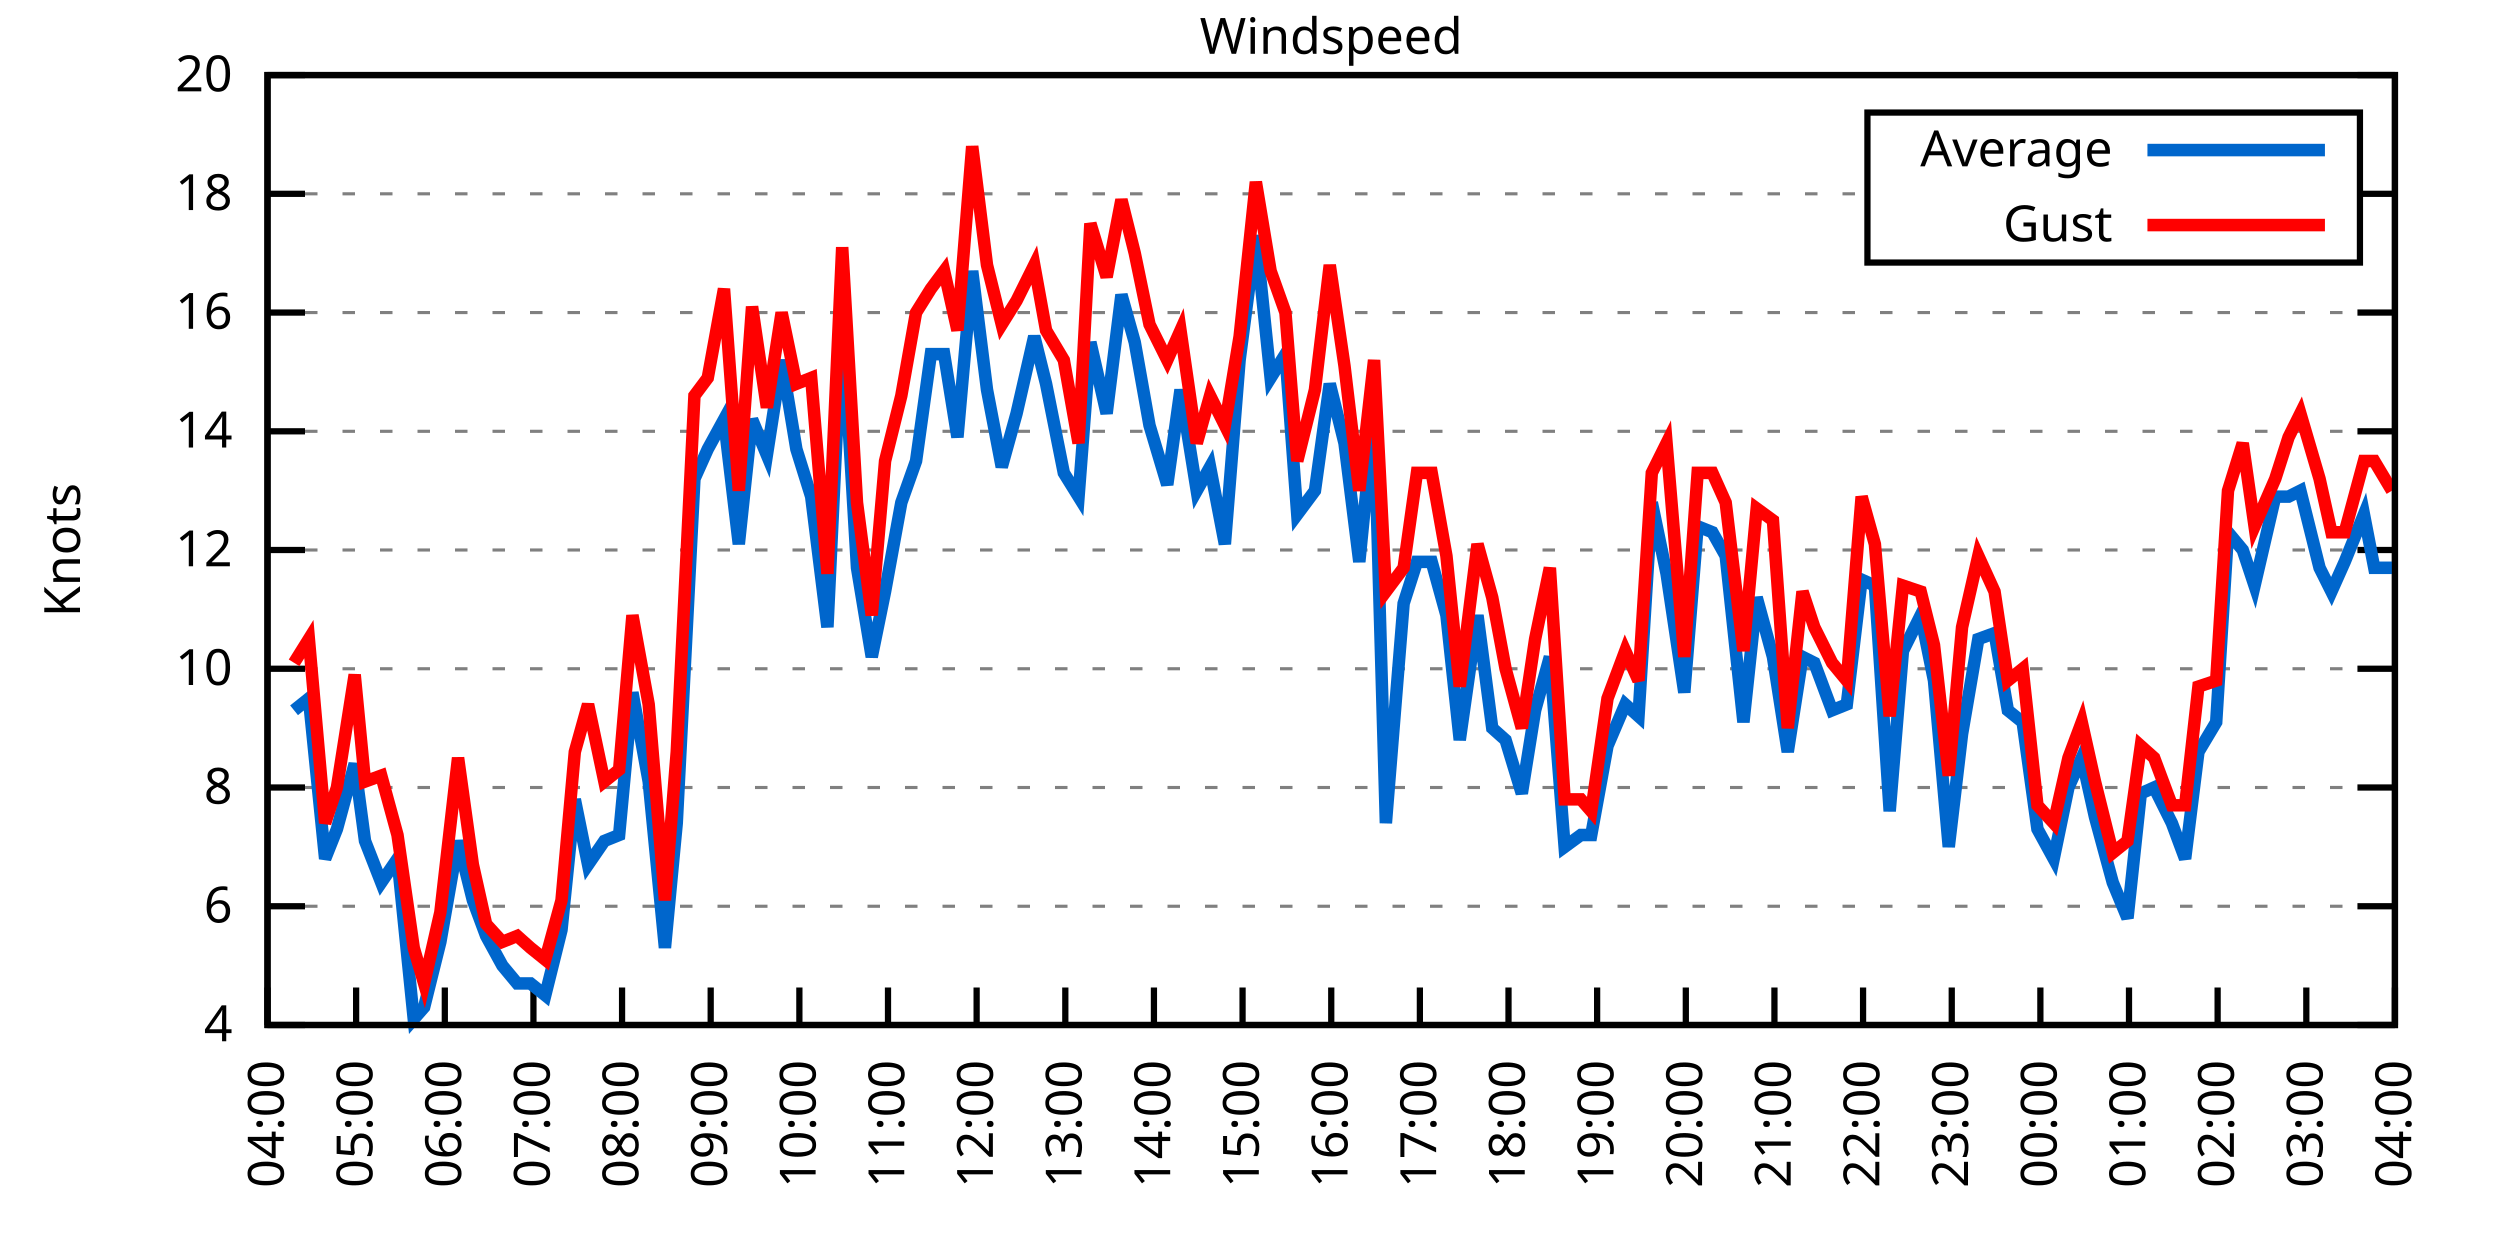
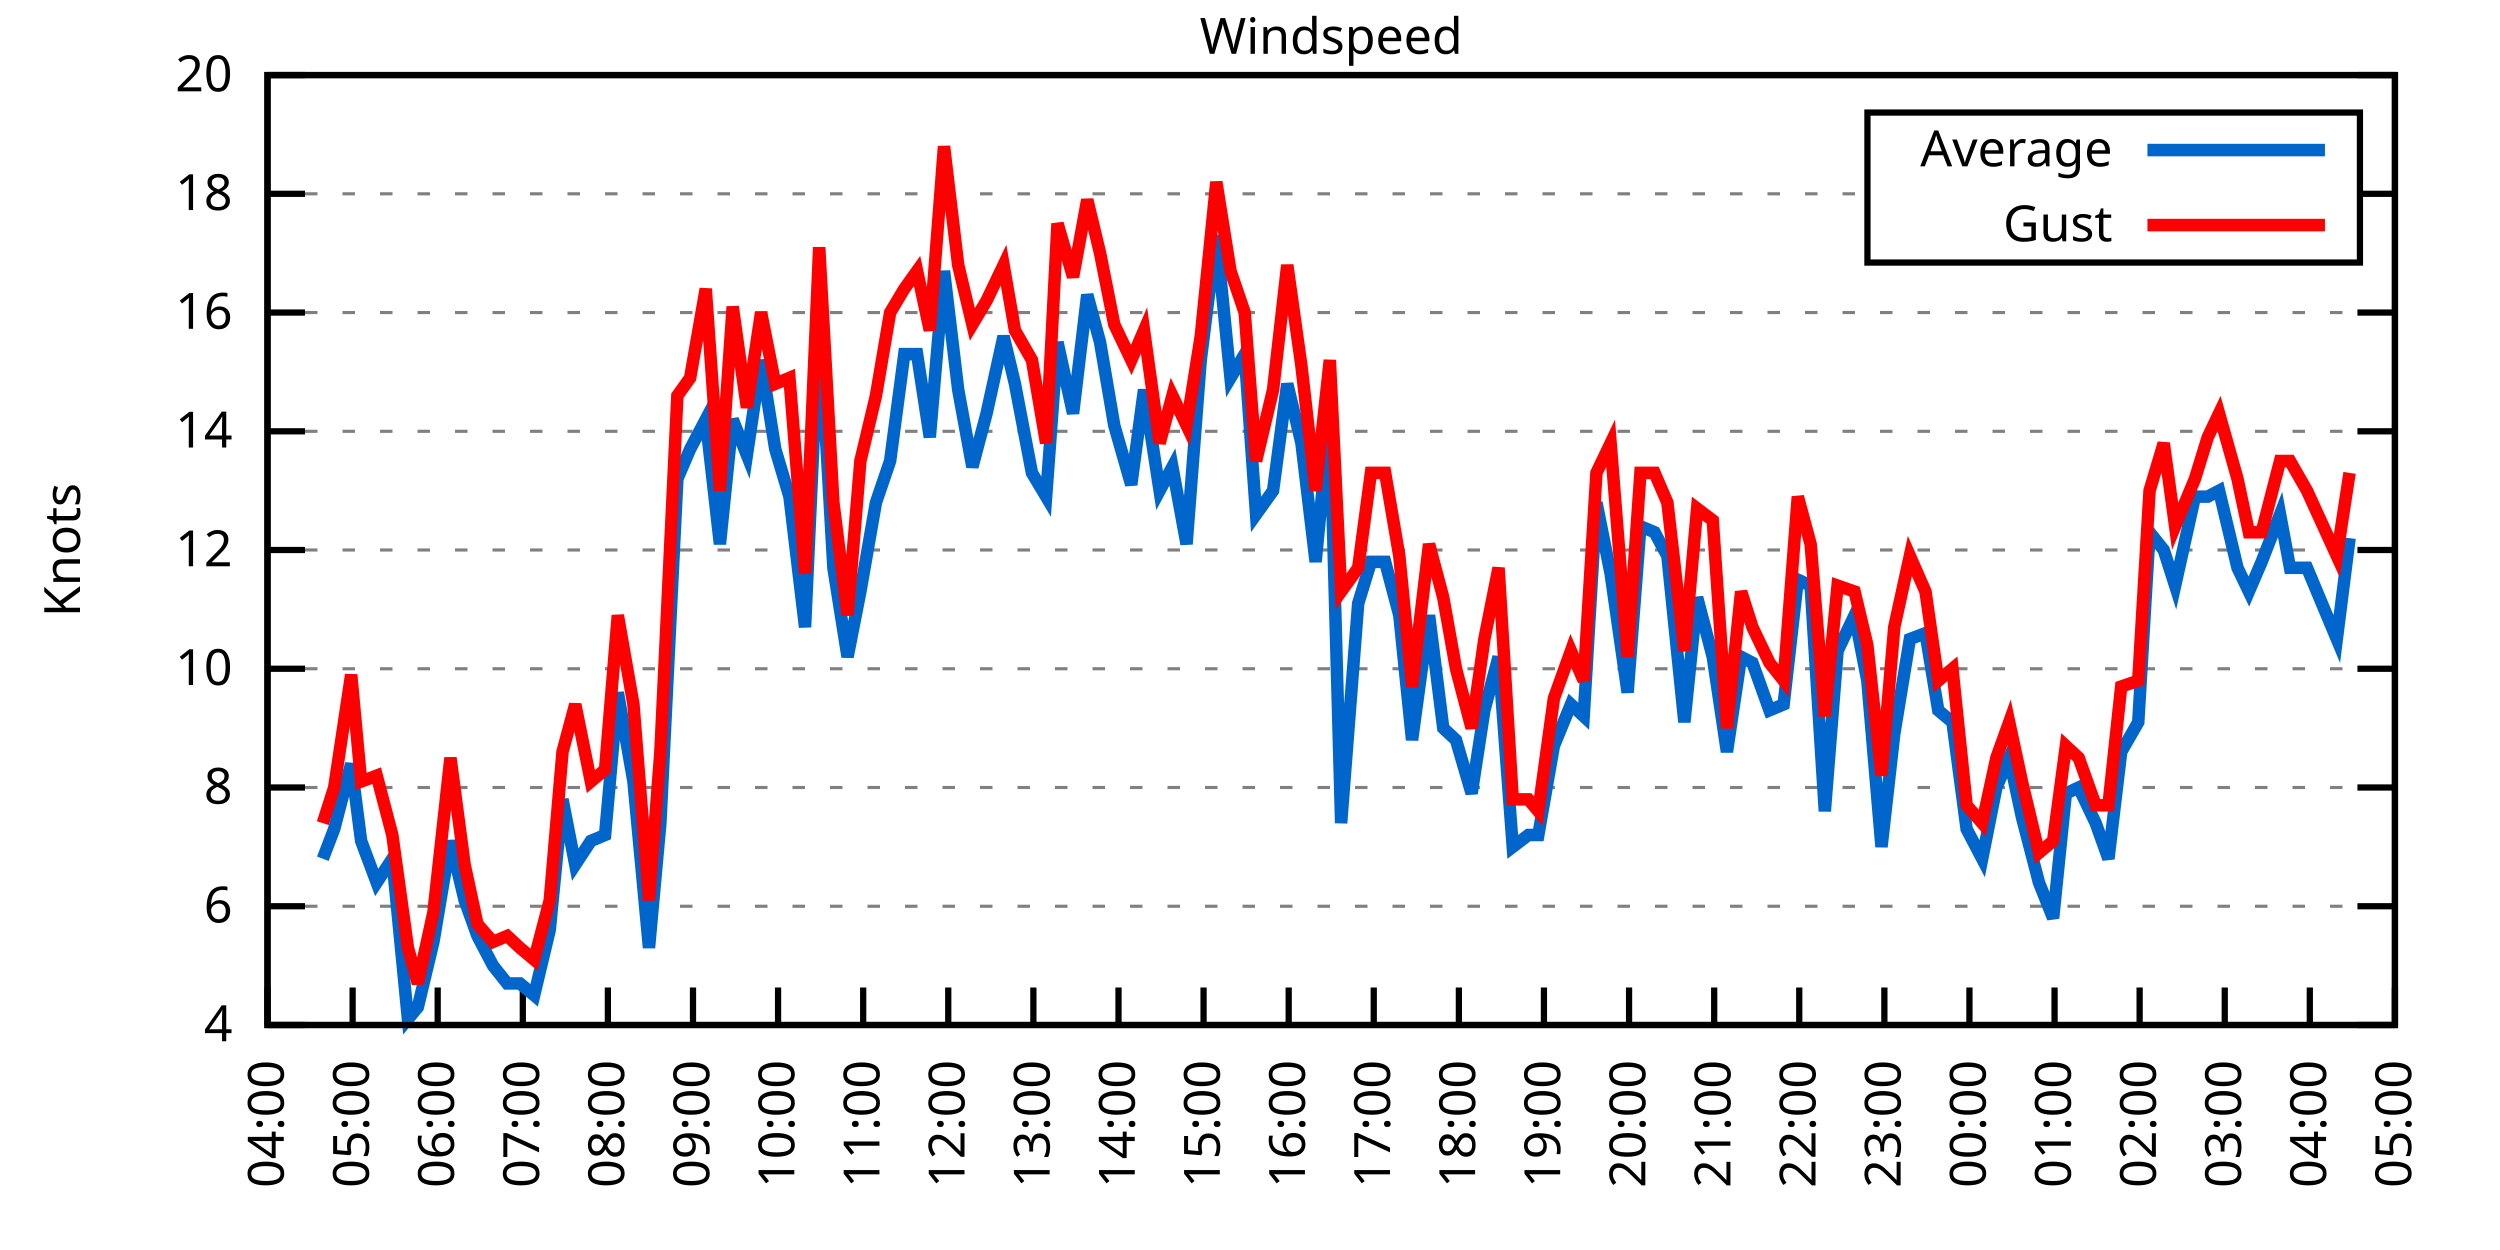
<svg xmlns="http://www.w3.org/2000/svg" xmlns:xlink="http://www.w3.org/1999/xlink" width="400" height="200" viewBox="0 0 400 200">
  <g id="gnuplot_canvas">
    <rect x="0" y="0" width="400" height="200" fill="none" />
    <defs>
      <circle id="gpDot" r="0.5" stroke-width="0.5" stroke="currentColor" />
      <path id="gpPt0" stroke-width="0.333" stroke="currentColor" d="M-1,0 h2 M0,-1 v2" />
      <path id="gpPt1" stroke-width="0.333" stroke="currentColor" d="M-1,-1 L1,1 M1,-1 L-1,1" />
      <path id="gpPt2" stroke-width="0.333" stroke="currentColor" d="M-1,0 L1,0 M0,-1 L0,1 M-1,-1 L1,1 M-1,1 L1,-1" />
      <rect id="gpPt3" stroke-width="0.333" stroke="currentColor" x="-1" y="-1" width="2" height="2" />
      <rect id="gpPt4" stroke-width="0.333" stroke="currentColor" fill="currentColor" x="-1" y="-1" width="2" height="2" />
      <circle id="gpPt5" stroke-width="0.333" stroke="currentColor" cx="0" cy="0" r="1" />
      <use xlink:href="#gpPt5" id="gpPt6" fill="currentColor" stroke="none" />
      <path id="gpPt7" stroke-width="0.333" stroke="currentColor" d="M0,-1.33 L-1.33,0.67 L1.33,0.67 z" />
      <use xlink:href="#gpPt7" id="gpPt8" fill="currentColor" stroke="none" />
      <use xlink:href="#gpPt7" id="gpPt9" stroke="currentColor" transform="rotate(180)" />
      <use xlink:href="#gpPt9" id="gpPt10" fill="currentColor" stroke="none" />
      <use xlink:href="#gpPt3" id="gpPt11" stroke="currentColor" transform="rotate(45)" />
      <use xlink:href="#gpPt11" id="gpPt12" fill="currentColor" stroke="none" />
      <path id="gpPt13" stroke-width="0.333" stroke="currentColor" d="M0,1.330 L1.265,0.411 L0.782,-1.067 L-0.782,-1.076 L-1.265,0.411 z" />
      <use xlink:href="#gpPt13" id="gpPt14" fill="currentColor" stroke="none" />
      <filter id="textbox" filterUnits="objectBoundingBox" x="0" y="0" height="1" width="1">
        <feFlood flood-color="white" flood-opacity="1" result="bgnd" />
        <feComposite in="SourceGraphic" in2="bgnd" operator="atop" />
      </filter>
      <filter id="greybox" filterUnits="objectBoundingBox" x="0" y="0" height="1" width="1">
        <feFlood flood-color="lightgrey" flood-opacity="1" result="grey" />
        <feComposite in="SourceGraphic" in2="grey" operator="atop" />
      </filter>
    </defs>
    <g fill="none" color="white" stroke="currentColor" stroke-width="1.00" stroke-linecap="butt" stroke-linejoin="miter">
</g>
    <g fill="none" color="black" stroke="currentColor" stroke-width="1.00" stroke-linecap="butt" stroke-linejoin="miter">
      <g stroke="none" shape-rendering="crispEdges">
        <polygon fill="rgb(255, 255, 255)" points="42.80,164.00 383.18,164.00 383.18,12.02 42.80,12.02 " />
      </g>
    </g>
    <g fill="none" color="black" stroke="currentColor" stroke-width="1.00" stroke-linecap="butt" stroke-linejoin="miter">
</g>
    <g fill="none" color="black" stroke="black" stroke-width="0.50" stroke-linecap="butt" stroke-linejoin="miter">
</g>
    <g fill="none" color="gray" stroke="currentColor" stroke-width="0.50" stroke-linecap="butt" stroke-linejoin="miter">
      <path stroke="gray" stroke-dasharray="2,4" class="gridline" d="M42.80,164.00 L383.19,164.00  " />
    </g>
    <g fill="none" color="gray" stroke="gray" stroke-width="1.00" stroke-linecap="butt" stroke-linejoin="miter">
</g>
    <g fill="none" color="black" stroke="currentColor" stroke-width="1.00" stroke-linecap="butt" stroke-linejoin="miter">
      <path stroke="black" d="M42.80,164.00 L48.80,164.00 M383.19,164.00 L377.19,164.00  " />
      <g transform="translate(37.20,166.60)" stroke="none" fill="black" font-family="Sans" font-size="8.00" text-anchor="end">
        <text>
          <tspan font-family="Sans"> 4</tspan>
        </text>
      </g>
    </g>
    <g fill="none" color="black" stroke="currentColor" stroke-width="1.00" stroke-linecap="butt" stroke-linejoin="miter">
</g>
    <g fill="none" color="black" stroke="black" stroke-width="0.50" stroke-linecap="butt" stroke-linejoin="miter">
</g>
    <g fill="none" color="gray" stroke="currentColor" stroke-width="0.50" stroke-linecap="butt" stroke-linejoin="miter">
      <path stroke="gray" stroke-dasharray="2,4" class="gridline" d="M42.80,145.00 L383.19,145.00  " />
    </g>
    <g fill="none" color="gray" stroke="gray" stroke-width="1.00" stroke-linecap="butt" stroke-linejoin="miter">
</g>
    <g fill="none" color="black" stroke="currentColor" stroke-width="1.00" stroke-linecap="butt" stroke-linejoin="miter">
      <path stroke="black" d="M42.80,145.00 L48.80,145.00 M383.19,145.00 L377.19,145.00  " />
      <g transform="translate(37.20,147.60)" stroke="none" fill="black" font-family="Sans" font-size="8.00" text-anchor="end">
        <text>
          <tspan font-family="Sans"> 6</tspan>
        </text>
      </g>
    </g>
    <g fill="none" color="black" stroke="currentColor" stroke-width="1.00" stroke-linecap="butt" stroke-linejoin="miter">
</g>
    <g fill="none" color="black" stroke="black" stroke-width="0.50" stroke-linecap="butt" stroke-linejoin="miter">
</g>
    <g fill="none" color="gray" stroke="currentColor" stroke-width="0.50" stroke-linecap="butt" stroke-linejoin="miter">
      <path stroke="gray" stroke-dasharray="2,4" class="gridline" d="M42.80,126.00 L383.19,126.00  " />
    </g>
    <g fill="none" color="gray" stroke="gray" stroke-width="1.00" stroke-linecap="butt" stroke-linejoin="miter">
</g>
    <g fill="none" color="black" stroke="currentColor" stroke-width="1.00" stroke-linecap="butt" stroke-linejoin="miter">
      <path stroke="black" d="M42.80,126.00 L48.80,126.00 M383.19,126.00 L377.19,126.00  " />
      <g transform="translate(37.20,128.60)" stroke="none" fill="black" font-family="Sans" font-size="8.00" text-anchor="end">
        <text>
          <tspan font-family="Sans"> 8</tspan>
        </text>
      </g>
    </g>
    <g fill="none" color="black" stroke="currentColor" stroke-width="1.00" stroke-linecap="butt" stroke-linejoin="miter">
</g>
    <g fill="none" color="black" stroke="black" stroke-width="0.50" stroke-linecap="butt" stroke-linejoin="miter">
</g>
    <g fill="none" color="gray" stroke="currentColor" stroke-width="0.50" stroke-linecap="butt" stroke-linejoin="miter">
      <path stroke="gray" stroke-dasharray="2,4" class="gridline" d="M42.80,107.00 L383.19,107.00  " />
    </g>
    <g fill="none" color="gray" stroke="gray" stroke-width="1.00" stroke-linecap="butt" stroke-linejoin="miter">
</g>
    <g fill="none" color="black" stroke="currentColor" stroke-width="1.00" stroke-linecap="butt" stroke-linejoin="miter">
      <path stroke="black" d="M42.80,107.00 L48.80,107.00 M383.19,107.00 L377.19,107.00  " />
      <g transform="translate(37.20,109.60)" stroke="none" fill="black" font-family="Sans" font-size="8.00" text-anchor="end">
        <text>
          <tspan font-family="Sans"> 10</tspan>
        </text>
      </g>
    </g>
    <g fill="none" color="black" stroke="currentColor" stroke-width="1.00" stroke-linecap="butt" stroke-linejoin="miter">
</g>
    <g fill="none" color="black" stroke="black" stroke-width="0.50" stroke-linecap="butt" stroke-linejoin="miter">
</g>
    <g fill="none" color="gray" stroke="currentColor" stroke-width="0.50" stroke-linecap="butt" stroke-linejoin="miter">
      <path stroke="gray" stroke-dasharray="2,4" class="gridline" d="M42.80,88.00 L383.19,88.00  " />
    </g>
    <g fill="none" color="gray" stroke="gray" stroke-width="1.00" stroke-linecap="butt" stroke-linejoin="miter">
</g>
    <g fill="none" color="black" stroke="currentColor" stroke-width="1.00" stroke-linecap="butt" stroke-linejoin="miter">
      <path stroke="black" d="M42.80,88.00 L48.80,88.00 M383.19,88.00 L377.19,88.00  " />
      <g transform="translate(37.20,90.60)" stroke="none" fill="black" font-family="Sans" font-size="8.00" text-anchor="end">
        <text>
          <tspan font-family="Sans"> 12</tspan>
        </text>
      </g>
    </g>
    <g fill="none" color="black" stroke="currentColor" stroke-width="1.00" stroke-linecap="butt" stroke-linejoin="miter">
</g>
    <g fill="none" color="black" stroke="black" stroke-width="0.50" stroke-linecap="butt" stroke-linejoin="miter">
</g>
    <g fill="none" color="gray" stroke="currentColor" stroke-width="0.50" stroke-linecap="butt" stroke-linejoin="miter">
      <path stroke="gray" stroke-dasharray="2,4" class="gridline" d="M42.80,69.01 L383.19,69.01  " />
    </g>
    <g fill="none" color="gray" stroke="gray" stroke-width="1.00" stroke-linecap="butt" stroke-linejoin="miter">
</g>
    <g fill="none" color="black" stroke="currentColor" stroke-width="1.00" stroke-linecap="butt" stroke-linejoin="miter">
      <path stroke="black" d="M42.80,69.01 L48.80,69.01 M383.19,69.01 L377.19,69.01  " />
      <g transform="translate(37.20,71.61)" stroke="none" fill="black" font-family="Sans" font-size="8.00" text-anchor="end">
        <text>
          <tspan font-family="Sans"> 14</tspan>
        </text>
      </g>
    </g>
    <g fill="none" color="black" stroke="currentColor" stroke-width="1.00" stroke-linecap="butt" stroke-linejoin="miter">
</g>
    <g fill="none" color="black" stroke="black" stroke-width="0.50" stroke-linecap="butt" stroke-linejoin="miter">
</g>
    <g fill="none" color="gray" stroke="currentColor" stroke-width="0.50" stroke-linecap="butt" stroke-linejoin="miter">
      <path stroke="gray" stroke-dasharray="2,4" class="gridline" d="M42.80,50.01 L383.19,50.01  " />
    </g>
    <g fill="none" color="gray" stroke="gray" stroke-width="1.00" stroke-linecap="butt" stroke-linejoin="miter">
</g>
    <g fill="none" color="black" stroke="currentColor" stroke-width="1.00" stroke-linecap="butt" stroke-linejoin="miter">
      <path stroke="black" d="M42.80,50.01 L48.80,50.01 M383.19,50.01 L377.19,50.01  " />
      <g transform="translate(37.20,52.61)" stroke="none" fill="black" font-family="Sans" font-size="8.00" text-anchor="end">
        <text>
          <tspan font-family="Sans"> 16</tspan>
        </text>
      </g>
    </g>
    <g fill="none" color="black" stroke="currentColor" stroke-width="1.00" stroke-linecap="butt" stroke-linejoin="miter">
</g>
    <g fill="none" color="black" stroke="black" stroke-width="0.50" stroke-linecap="butt" stroke-linejoin="miter">
</g>
    <g fill="none" color="gray" stroke="currentColor" stroke-width="0.50" stroke-linecap="butt" stroke-linejoin="miter">
      <path stroke="gray" stroke-dasharray="2,4" class="gridline" d="M42.80,31.01 L298.79,31.01 M377.59,31.01 L383.19,31.01  " />
    </g>
    <g fill="none" color="gray" stroke="gray" stroke-width="1.00" stroke-linecap="butt" stroke-linejoin="miter">
</g>
    <g fill="none" color="black" stroke="currentColor" stroke-width="1.00" stroke-linecap="butt" stroke-linejoin="miter">
      <path stroke="black" d="M42.80,31.01 L48.80,31.01 M383.19,31.01 L377.19,31.01  " />
      <g transform="translate(37.20,33.61)" stroke="none" fill="black" font-family="Sans" font-size="8.00" text-anchor="end">
        <text>
          <tspan font-family="Sans"> 18</tspan>
        </text>
      </g>
    </g>
    <g fill="none" color="black" stroke="currentColor" stroke-width="1.00" stroke-linecap="butt" stroke-linejoin="miter">
</g>
    <g fill="none" color="black" stroke="black" stroke-width="0.50" stroke-linecap="butt" stroke-linejoin="miter">
</g>
    <g fill="none" color="gray" stroke="currentColor" stroke-width="0.50" stroke-linecap="butt" stroke-linejoin="miter">
      <path stroke="gray" stroke-dasharray="2,4" class="gridline" d="M42.80,12.01 L383.19,12.01  " />
    </g>
    <g fill="none" color="gray" stroke="gray" stroke-width="1.00" stroke-linecap="butt" stroke-linejoin="miter">
</g>
    <g fill="none" color="black" stroke="currentColor" stroke-width="1.00" stroke-linecap="butt" stroke-linejoin="miter">
      <path stroke="black" d="M42.80,12.01 L48.80,12.01 M383.19,12.01 L377.19,12.01  " />
      <g transform="translate(37.20,14.61)" stroke="none" fill="black" font-family="Sans" font-size="8.00" text-anchor="end">
        <text>
          <tspan font-family="Sans"> 20</tspan>
        </text>
      </g>
    </g>
    <g fill="none" color="black" stroke="currentColor" stroke-width="1.00" stroke-linecap="butt" stroke-linejoin="miter">
      <path stroke="black" d="M42.80,164.00 L42.80,158.00  " />
      <g transform="translate(45.40,169.60) rotate(270.00)" stroke="none" fill="black" font-family="Sans" font-size="8.00" text-anchor="end">
        <text>
          <tspan font-family="Sans">04:00</tspan>
        </text>
      </g>
    </g>
    <g fill="none" color="black" stroke="currentColor" stroke-width="1.00" stroke-linecap="butt" stroke-linejoin="miter">
-       <path stroke="black" d="M56.98,164.00 L56.98,158.00  " />
-       <g transform="translate(59.58,169.60) rotate(270.00)" stroke="none" fill="black" font-family="Sans" font-size="8.00" text-anchor="end">
+       <path stroke="black" d="M56.42,164.00 L56.42,158.00  " />
+       <g transform="translate(59.02,169.60) rotate(270.00)" stroke="none" fill="black" font-family="Sans" font-size="8.00" text-anchor="end">
        <text>
          <tspan font-family="Sans">05:00</tspan>
        </text>
      </g>
    </g>
    <g fill="none" color="black" stroke="currentColor" stroke-width="1.00" stroke-linecap="butt" stroke-linejoin="miter">
-       <path stroke="black" d="M71.17,164.00 L71.17,158.00  " />
-       <g transform="translate(73.77,169.60) rotate(270.00)" stroke="none" fill="black" font-family="Sans" font-size="8.00" text-anchor="end">
+       <path stroke="black" d="M70.03,164.00 L70.03,158.00  " />
+       <g transform="translate(72.63,169.60) rotate(270.00)" stroke="none" fill="black" font-family="Sans" font-size="8.00" text-anchor="end">
        <text>
          <tspan font-family="Sans">06:00</tspan>
        </text>
      </g>
    </g>
    <g fill="none" color="black" stroke="currentColor" stroke-width="1.00" stroke-linecap="butt" stroke-linejoin="miter">
-       <path stroke="black" d="M85.35,164.00 L85.35,158.00  " />
-       <g transform="translate(87.95,169.60) rotate(270.00)" stroke="none" fill="black" font-family="Sans" font-size="8.00" text-anchor="end">
+       <path stroke="black" d="M83.65,164.00 L83.65,158.00  " />
+       <g transform="translate(86.25,169.60) rotate(270.00)" stroke="none" fill="black" font-family="Sans" font-size="8.00" text-anchor="end">
        <text>
          <tspan font-family="Sans">07:00</tspan>
        </text>
      </g>
    </g>
    <g fill="none" color="black" stroke="currentColor" stroke-width="1.00" stroke-linecap="butt" stroke-linejoin="miter">
-       <path stroke="black" d="M99.53,164.00 L99.53,158.00  " />
-       <g transform="translate(102.13,169.60) rotate(270.00)" stroke="none" fill="black" font-family="Sans" font-size="8.00" text-anchor="end">
+       <path stroke="black" d="M97.26,164.00 L97.26,158.00  " />
+       <g transform="translate(99.86,169.60) rotate(270.00)" stroke="none" fill="black" font-family="Sans" font-size="8.00" text-anchor="end">
        <text>
          <tspan font-family="Sans">08:00</tspan>
        </text>
      </g>
    </g>
    <g fill="none" color="black" stroke="currentColor" stroke-width="1.00" stroke-linecap="butt" stroke-linejoin="miter">
-       <path stroke="black" d="M113.71,164.00 L113.71,158.00  " />
-       <g transform="translate(116.31,169.60) rotate(270.00)" stroke="none" fill="black" font-family="Sans" font-size="8.00" text-anchor="end">
+       <path stroke="black" d="M110.88,164.00 L110.88,158.00  " />
+       <g transform="translate(113.48,169.60) rotate(270.00)" stroke="none" fill="black" font-family="Sans" font-size="8.00" text-anchor="end">
        <text>
          <tspan font-family="Sans">09:00</tspan>
        </text>
      </g>
    </g>
    <g fill="none" color="black" stroke="currentColor" stroke-width="1.00" stroke-linecap="butt" stroke-linejoin="miter">
-       <path stroke="black" d="M127.90,164.00 L127.90,158.00  " />
-       <g transform="translate(130.50,169.60) rotate(270.00)" stroke="none" fill="black" font-family="Sans" font-size="8.00" text-anchor="end">
+       <path stroke="black" d="M124.49,164.00 L124.49,158.00  " />
+       <g transform="translate(127.09,169.60) rotate(270.00)" stroke="none" fill="black" font-family="Sans" font-size="8.00" text-anchor="end">
        <text>
          <tspan font-family="Sans">10:00</tspan>
        </text>
      </g>
    </g>
    <g fill="none" color="black" stroke="currentColor" stroke-width="1.00" stroke-linecap="butt" stroke-linejoin="miter">
-       <path stroke="black" d="M142.08,164.00 L142.08,158.00  " />
-       <g transform="translate(144.68,169.60) rotate(270.00)" stroke="none" fill="black" font-family="Sans" font-size="8.00" text-anchor="end">
+       <path stroke="black" d="M138.11,164.00 L138.11,158.00  " />
+       <g transform="translate(140.71,169.60) rotate(270.00)" stroke="none" fill="black" font-family="Sans" font-size="8.00" text-anchor="end">
        <text>
          <tspan font-family="Sans">11:00</tspan>
        </text>
      </g>
    </g>
    <g fill="none" color="black" stroke="currentColor" stroke-width="1.00" stroke-linecap="butt" stroke-linejoin="miter">
-       <path stroke="black" d="M156.26,164.00 L156.26,158.00  " />
-       <g transform="translate(158.86,169.60) rotate(270.00)" stroke="none" fill="black" font-family="Sans" font-size="8.00" text-anchor="end">
+       <path stroke="black" d="M151.72,164.00 L151.72,158.00  " />
+       <g transform="translate(154.32,169.60) rotate(270.00)" stroke="none" fill="black" font-family="Sans" font-size="8.00" text-anchor="end">
        <text>
          <tspan font-family="Sans">12:00</tspan>
        </text>
      </g>
    </g>
    <g fill="none" color="black" stroke="currentColor" stroke-width="1.00" stroke-linecap="butt" stroke-linejoin="miter">
-       <path stroke="black" d="M170.45,164.00 L170.45,158.00  " />
-       <g transform="translate(173.05,169.60) rotate(270.00)" stroke="none" fill="black" font-family="Sans" font-size="8.00" text-anchor="end">
+       <path stroke="black" d="M165.34,164.00 L165.34,158.00  " />
+       <g transform="translate(167.94,169.60) rotate(270.00)" stroke="none" fill="black" font-family="Sans" font-size="8.00" text-anchor="end">
        <text>
          <tspan font-family="Sans">13:00</tspan>
        </text>
      </g>
    </g>
    <g fill="none" color="black" stroke="currentColor" stroke-width="1.00" stroke-linecap="butt" stroke-linejoin="miter">
-       <path stroke="black" d="M184.63,164.00 L184.63,158.00  " />
-       <g transform="translate(187.23,169.60) rotate(270.00)" stroke="none" fill="black" font-family="Sans" font-size="8.00" text-anchor="end">
+       <path stroke="black" d="M178.96,164.00 L178.96,158.00  " />
+       <g transform="translate(181.56,169.60) rotate(270.00)" stroke="none" fill="black" font-family="Sans" font-size="8.00" text-anchor="end">
        <text>
          <tspan font-family="Sans">14:00</tspan>
        </text>
      </g>
    </g>
    <g fill="none" color="black" stroke="currentColor" stroke-width="1.00" stroke-linecap="butt" stroke-linejoin="miter">
-       <path stroke="black" d="M198.81,164.00 L198.81,158.00  " />
-       <g transform="translate(201.41,169.60) rotate(270.00)" stroke="none" fill="black" font-family="Sans" font-size="8.00" text-anchor="end">
+       <path stroke="black" d="M192.57,164.00 L192.57,158.00  " />
+       <g transform="translate(195.17,169.60) rotate(270.00)" stroke="none" fill="black" font-family="Sans" font-size="8.00" text-anchor="end">
        <text>
          <tspan font-family="Sans">15:00</tspan>
        </text>
      </g>
    </g>
    <g fill="none" color="black" stroke="currentColor" stroke-width="1.00" stroke-linecap="butt" stroke-linejoin="miter">
-       <path stroke="black" d="M213.00,164.00 L213.00,158.00  " />
-       <g transform="translate(215.60,169.60) rotate(270.00)" stroke="none" fill="black" font-family="Sans" font-size="8.00" text-anchor="end">
+       <path stroke="black" d="M206.19,164.00 L206.19,158.00  " />
+       <g transform="translate(208.79,169.60) rotate(270.00)" stroke="none" fill="black" font-family="Sans" font-size="8.00" text-anchor="end">
        <text>
          <tspan font-family="Sans">16:00</tspan>
        </text>
      </g>
    </g>
    <g fill="none" color="black" stroke="currentColor" stroke-width="1.00" stroke-linecap="butt" stroke-linejoin="miter">
-       <path stroke="black" d="M227.18,164.00 L227.18,158.00  " />
-       <g transform="translate(229.78,169.60) rotate(270.00)" stroke="none" fill="black" font-family="Sans" font-size="8.00" text-anchor="end">
+       <path stroke="black" d="M219.80,164.00 L219.80,158.00  " />
+       <g transform="translate(222.40,169.60) rotate(270.00)" stroke="none" fill="black" font-family="Sans" font-size="8.00" text-anchor="end">
        <text>
          <tspan font-family="Sans">17:00</tspan>
        </text>
      </g>
    </g>
    <g fill="none" color="black" stroke="currentColor" stroke-width="1.00" stroke-linecap="butt" stroke-linejoin="miter">
-       <path stroke="black" d="M241.36,164.00 L241.36,158.00  " />
-       <g transform="translate(243.96,169.60) rotate(270.00)" stroke="none" fill="black" font-family="Sans" font-size="8.00" text-anchor="end">
+       <path stroke="black" d="M233.42,164.00 L233.42,158.00  " />
+       <g transform="translate(236.02,169.60) rotate(270.00)" stroke="none" fill="black" font-family="Sans" font-size="8.00" text-anchor="end">
        <text>
          <tspan font-family="Sans">18:00</tspan>
        </text>
      </g>
    </g>
    <g fill="none" color="black" stroke="currentColor" stroke-width="1.00" stroke-linecap="butt" stroke-linejoin="miter">
-       <path stroke="black" d="M255.54,164.00 L255.54,158.00  " />
-       <g transform="translate(258.14,169.60) rotate(270.00)" stroke="none" fill="black" font-family="Sans" font-size="8.00" text-anchor="end">
+       <path stroke="black" d="M247.03,164.00 L247.03,158.00  " />
+       <g transform="translate(249.63,169.60) rotate(270.00)" stroke="none" fill="black" font-family="Sans" font-size="8.00" text-anchor="end">
        <text>
          <tspan font-family="Sans">19:00</tspan>
        </text>
      </g>
    </g>
    <g fill="none" color="black" stroke="currentColor" stroke-width="1.00" stroke-linecap="butt" stroke-linejoin="miter">
-       <path stroke="black" d="M269.73,164.00 L269.73,158.00  " />
-       <g transform="translate(272.33,169.60) rotate(270.00)" stroke="none" fill="black" font-family="Sans" font-size="8.00" text-anchor="end">
+       <path stroke="black" d="M260.65,164.00 L260.65,158.00  " />
+       <g transform="translate(263.25,169.60) rotate(270.00)" stroke="none" fill="black" font-family="Sans" font-size="8.00" text-anchor="end">
        <text>
          <tspan font-family="Sans">20:00</tspan>
        </text>
      </g>
    </g>
    <g fill="none" color="black" stroke="currentColor" stroke-width="1.00" stroke-linecap="butt" stroke-linejoin="miter">
-       <path stroke="black" d="M283.91,164.00 L283.91,158.00  " />
-       <g transform="translate(286.51,169.60) rotate(270.00)" stroke="none" fill="black" font-family="Sans" font-size="8.00" text-anchor="end">
+       <path stroke="black" d="M274.27,164.00 L274.27,158.00  " />
+       <g transform="translate(276.87,169.60) rotate(270.00)" stroke="none" fill="black" font-family="Sans" font-size="8.00" text-anchor="end">
        <text>
          <tspan font-family="Sans">21:00</tspan>
        </text>
      </g>
    </g>
    <g fill="none" color="black" stroke="currentColor" stroke-width="1.00" stroke-linecap="butt" stroke-linejoin="miter">
-       <path stroke="black" d="M298.09,164.00 L298.09,158.00  " />
-       <g transform="translate(300.69,169.60) rotate(270.00)" stroke="none" fill="black" font-family="Sans" font-size="8.00" text-anchor="end">
+       <path stroke="black" d="M287.88,164.00 L287.88,158.00  " />
+       <g transform="translate(290.48,169.60) rotate(270.00)" stroke="none" fill="black" font-family="Sans" font-size="8.00" text-anchor="end">
        <text>
          <tspan font-family="Sans">22:00</tspan>
        </text>
      </g>
    </g>
    <g fill="none" color="black" stroke="currentColor" stroke-width="1.00" stroke-linecap="butt" stroke-linejoin="miter">
-       <path stroke="black" d="M312.28,164.00 L312.28,158.00  " />
-       <g transform="translate(314.88,169.60) rotate(270.00)" stroke="none" fill="black" font-family="Sans" font-size="8.00" text-anchor="end">
+       <path stroke="black" d="M301.50,164.00 L301.50,158.00  " />
+       <g transform="translate(304.10,169.60) rotate(270.00)" stroke="none" fill="black" font-family="Sans" font-size="8.00" text-anchor="end">
        <text>
          <tspan font-family="Sans">23:00</tspan>
        </text>
      </g>
    </g>
    <g fill="none" color="black" stroke="currentColor" stroke-width="1.00" stroke-linecap="butt" stroke-linejoin="miter">
-       <path stroke="black" d="M326.46,164.00 L326.46,158.00  " />
-       <g transform="translate(329.06,169.60) rotate(270.00)" stroke="none" fill="black" font-family="Sans" font-size="8.00" text-anchor="end">
+       <path stroke="black" d="M315.11,164.00 L315.11,158.00  " />
+       <g transform="translate(317.71,169.60) rotate(270.00)" stroke="none" fill="black" font-family="Sans" font-size="8.00" text-anchor="end">
        <text>
          <tspan font-family="Sans">00:00</tspan>
        </text>
      </g>
    </g>
    <g fill="none" color="black" stroke="currentColor" stroke-width="1.00" stroke-linecap="butt" stroke-linejoin="miter">
-       <path stroke="black" d="M340.64,164.00 L340.64,158.00  " />
-       <g transform="translate(343.24,169.60) rotate(270.00)" stroke="none" fill="black" font-family="Sans" font-size="8.00" text-anchor="end">
+       <path stroke="black" d="M328.73,164.00 L328.73,158.00  " />
+       <g transform="translate(331.33,169.60) rotate(270.00)" stroke="none" fill="black" font-family="Sans" font-size="8.00" text-anchor="end">
        <text>
          <tspan font-family="Sans">01:00</tspan>
        </text>
      </g>
    </g>
    <g fill="none" color="black" stroke="currentColor" stroke-width="1.00" stroke-linecap="butt" stroke-linejoin="miter">
-       <path stroke="black" d="M354.82,164.00 L354.82,158.00  " />
-       <g transform="translate(357.42,169.60) rotate(270.00)" stroke="none" fill="black" font-family="Sans" font-size="8.00" text-anchor="end">
+       <path stroke="black" d="M342.34,164.00 L342.34,158.00  " />
+       <g transform="translate(344.94,169.60) rotate(270.00)" stroke="none" fill="black" font-family="Sans" font-size="8.00" text-anchor="end">
        <text>
          <tspan font-family="Sans">02:00</tspan>
        </text>
      </g>
    </g>
    <g fill="none" color="black" stroke="currentColor" stroke-width="1.00" stroke-linecap="butt" stroke-linejoin="miter">
-       <path stroke="black" d="M369.01,164.00 L369.01,158.00  " />
-       <g transform="translate(371.61,169.60) rotate(270.00)" stroke="none" fill="black" font-family="Sans" font-size="8.00" text-anchor="end">
+       <path stroke="black" d="M355.96,164.00 L355.96,158.00  " />
+       <g transform="translate(358.56,169.60) rotate(270.00)" stroke="none" fill="black" font-family="Sans" font-size="8.00" text-anchor="end">
        <text>
          <tspan font-family="Sans">03:00</tspan>
+         </text>
+       </g>
+     </g>
+     <g fill="none" color="black" stroke="currentColor" stroke-width="1.00" stroke-linecap="butt" stroke-linejoin="miter">
+       <path stroke="black" d="M369.57,164.00 L369.57,158.00  " />
+       <g transform="translate(372.17,169.60) rotate(270.00)" stroke="none" fill="black" font-family="Sans" font-size="8.00" text-anchor="end">
+         <text>
+           <tspan font-family="Sans">04:00</tspan>
        </text>
      </g>
    </g>
    <g fill="none" color="black" stroke="currentColor" stroke-width="1.00" stroke-linecap="butt" stroke-linejoin="miter">
      <path stroke="black" d="M383.19,164.00 L383.19,158.00  " />
      <g transform="translate(385.79,169.60) rotate(270.00)" stroke="none" fill="black" font-family="Sans" font-size="8.00" text-anchor="end">
        <text>
-           <tspan font-family="Sans">04:00</tspan>
+           <tspan font-family="Sans">05:00</tspan>
        </text>
      </g>
    </g>
    <g fill="none" color="black" stroke="currentColor" stroke-width="1.00" stroke-linecap="butt" stroke-linejoin="miter">
</g>
    <g fill="none" color="black" stroke="currentColor" stroke-width="1.00" stroke-linecap="butt" stroke-linejoin="miter">
      <path stroke="black" d="M42.80,12.01 L42.80,164.00 L383.19,164.00 L383.19,12.01 L42.80,12.01 Z  " />
    </g>
    <g fill="none" color="black" stroke="currentColor" stroke-width="1.00" stroke-linecap="butt" stroke-linejoin="miter">
</g>
    <g fill="none" color="black" stroke="currentColor" stroke-width="1.00" stroke-linecap="butt" stroke-linejoin="miter">
      <path stroke="black" d="M298.79,42.01 L298.79,18.01 L377.59,18.01 L377.59,42.01 L298.79,42.01 Z  " />
    </g>
    <g id="Windspeed_plot_1">
      <g fill="none" color="white" stroke="black" stroke-width="2.00" stroke-linecap="butt" stroke-linejoin="miter">
</g>
      <g fill="none" color="black" stroke="currentColor" stroke-width="2.00" stroke-linecap="butt" stroke-linejoin="miter">
        <g transform="translate(337.99,26.61)" stroke="none" fill="black" font-family="Sans" font-size="8.00" text-anchor="end">
          <text>
            <tspan font-family="Sans">Average</tspan>
          </text>
        </g>
      </g>
      <g fill="none" color="black" stroke="currentColor" stroke-width="2.00" stroke-linecap="butt" stroke-linejoin="miter">
-         <path stroke="rgb(  0, 102, 204)" d="M343.59,24.01 L371.99,24.01 M47.05,113.65 L49.42,111.75 L52.02,137.40 L53.91,132.65 L56.75,122.20 L58.40,134.55   L61.00,141.20 L63.60,137.40 L66.20,163.05 L67.86,161.15 L70.46,150.70 L73.29,134.55 L75.66,144.05 L77.78,149.75   L80.38,154.50 L82.75,157.35 L84.88,157.35 L87.24,159.25 L89.84,148.80 L91.97,127.90 L94.09,138.35 L96.70,134.55   L99.06,133.60 L101.19,110.80 L103.79,125.05 L106.39,151.65 L108.28,131.70 L111.11,76.61 L113.24,71.86 L115.84,67.11   L118.21,87.06 L120.33,67.11 L122.70,72.81 L125.06,57.61 L127.42,71.86 L129.79,79.46 L132.39,100.35 L134.75,50.96   L137.12,90.85 L139.48,105.10 L141.61,94.65 L144.21,80.41 L146.57,73.76 L148.94,56.66 L151.06,56.66 L153.19,69.96   L155.55,43.36 L157.92,62.36 L160.28,74.71 L162.65,66.16 L165.48,53.81 L167.37,61.41 L170.21,75.66 L172.57,79.46   L174.46,54.76 L177.06,66.16 L179.43,47.16 L181.56,54.76 L183.92,68.06 L186.76,77.56 L188.88,62.36 L191.48,78.51   L193.61,74.71 L195.98,87.06 L198.34,57.61 L200.94,37.66 L203.30,60.46 L205.67,56.66 L207.56,82.31 L210.39,78.51   L212.76,61.41 L215.12,70.91 L217.49,89.90 L219.85,66.16 L221.74,131.70 L224.58,96.55 L226.71,89.90 L229.07,89.90   L231.43,98.45 L233.56,118.40 L236.40,98.45 L238.76,116.50 L240.89,118.40 L243.49,126.95 L245.62,113.65 L247.98,105.10   L250.34,135.50 L252.94,133.60 L254.60,133.60 L257.20,119.35 L260.04,112.70 L262.16,114.60 L264.29,80.41 L266.65,91.80   L269.49,110.80 L271.62,84.21 L273.98,85.16 L276.11,88.95 L278.95,115.55 L281.07,95.60 L283.67,105.10 L286.04,120.30   L288.40,105.10 L290.29,106.05 L293.13,113.65 L295.49,112.70 L297.86,92.75 L299.98,93.70 L302.35,129.80 L304.47,104.15   L307.31,98.45 L309.44,108.90 L311.80,135.50 L313.93,117.45 L316.53,102.25 L319.13,101.30 L321.26,113.65 L323.62,115.55   L325.99,132.65 L328.59,137.40 L330.95,126.00 L333.08,121.25 L335.20,130.75 L338.04,141.20 L340.40,146.90 L342.53,126.95   L344.66,126.00 L347.50,131.70 L349.62,137.40 L351.75,120.30 L354.59,115.55 L356.48,85.16 L358.84,88.00 L360.73,93.70   L364.04,79.46 L366.17,79.46 L368.06,78.51 L371.13,90.85 L373.03,94.65 L375.15,89.90 L378.23,82.31 L379.88,90.85   L382.72,90.85  " />
+         <path stroke="rgb(  0, 102, 204)" d="M343.59,24.01 L371.99,24.01 M51.65,137.40 L53.47,132.65 L56.19,122.20 L57.78,134.55 L60.27,141.20 L62.77,137.40   L65.27,163.05 L66.85,161.15 L69.35,150.70 L72.07,134.55 L74.34,144.05 L76.39,149.75 L78.88,154.50 L81.15,157.35   L83.19,157.35 L85.46,159.25 L87.96,148.80 L90.00,127.90 L92.04,138.35 L94.54,134.55 L96.81,133.60 L98.85,110.80   L101.35,125.05 L103.84,151.65 L105.66,131.70 L108.38,76.61 L110.42,71.86 L112.92,67.11 L115.19,87.06 L117.23,67.11   L119.50,72.81 L121.77,57.61 L124.04,71.86 L126.31,79.46 L128.81,100.35 L131.07,50.96 L133.34,90.85 L135.61,105.10   L137.66,94.65 L140.15,80.41 L142.42,73.76 L144.69,56.66 L146.73,56.66 L148.77,69.96 L151.04,43.36 L153.31,62.36   L155.58,74.71 L157.85,66.16 L160.57,53.81 L162.39,61.41 L165.11,75.66 L167.38,79.46 L169.20,54.76 L171.69,66.16   L173.96,47.16 L176.01,54.76 L178.28,68.06 L181.00,77.56 L183.04,62.36 L185.54,78.51 L187.58,74.71 L189.85,87.06   L192.12,57.61 L194.61,37.66 L196.88,60.46 L199.15,56.66 L200.97,82.31 L203.69,78.51 L205.96,61.41 L208.23,70.91   L210.50,89.90 L212.77,66.16 L214.58,131.70 L217.31,96.55 L219.35,89.90 L221.62,89.90 L223.89,98.45 L225.93,118.40   L228.65,98.45 L230.92,116.50 L232.96,118.40 L235.46,126.95 L237.50,113.65 L239.77,105.10 L242.04,135.50 L244.54,133.60   L246.13,133.60 L248.62,119.35 L251.35,112.70 L253.39,114.60 L255.43,80.41 L257.70,91.80 L260.42,110.80 L262.47,84.21   L264.73,85.16 L266.78,88.95 L269.50,115.55 L271.54,95.60 L274.04,105.10 L276.31,120.30 L278.58,105.10 L280.39,106.05   L283.12,113.65 L285.38,112.70 L287.65,92.75 L289.70,93.70 L291.97,129.80 L294.01,104.15 L296.73,98.45 L298.77,108.90   L301.04,135.50 L303.08,117.45 L305.58,102.25 L308.08,101.30 L310.12,113.65 L312.39,115.55 L314.66,132.65 L317.15,137.40   L319.42,126.00 L321.47,121.25 L323.51,130.75 L326.23,141.20 L328.50,146.90 L330.54,126.95 L332.59,126.00 L335.31,131.70   L337.35,137.40 L339.39,120.30 L342.12,115.55 L343.93,85.16 L346.20,88.00 L348.02,93.70 L351.19,79.46 L353.24,79.46   L355.05,78.51 L358.00,90.85 L359.82,94.65 L361.86,89.90 L364.81,82.31 L366.40,90.85 L369.12,90.85 L373.89,102.25   L375.93,86.11  " />
      </g>
    </g>
    <g id="Windspeed_plot_2">
      <g fill="none" color="black" stroke="currentColor" stroke-width="2.00" stroke-linecap="butt" stroke-linejoin="miter">
        <g transform="translate(337.99,38.61)" stroke="none" fill="black" font-family="Sans" font-size="8.00" text-anchor="end">
          <text>
            <tspan font-family="Sans">Gust</tspan>
          </text>
        </g>
      </g>
      <g fill="none" color="black" stroke="currentColor" stroke-width="2.00" stroke-linecap="butt" stroke-linejoin="miter">
-         <path stroke="rgb(255,   0,   0)" d="M343.59,36.01 L371.99,36.01 M47.05,106.05 L49.42,102.25 L52.02,131.70 L53.91,126.00 L56.75,107.95 L58.40,125.05   L61.00,124.10 L63.60,133.60 L66.20,151.65 L67.86,157.35 L70.46,145.95 L73.29,121.25 L75.66,138.35 L77.78,147.85   L80.38,150.70 L82.75,149.75 L84.88,151.65 L87.24,153.55 L89.84,144.05 L91.97,120.30 L94.09,112.70 L96.70,125.05   L99.06,123.15 L101.19,98.45 L103.79,112.70 L106.39,144.05 L108.28,120.30 L111.11,63.31 L113.24,60.46 L115.84,46.21   L118.21,78.51 L120.33,49.06 L122.70,65.21 L125.06,50.01 L127.42,61.41 L129.79,60.46 L132.39,91.80 L134.75,39.56   L137.12,80.41 L139.48,98.45 L141.61,73.76 L144.21,63.31 L146.57,50.01 L148.94,46.21 L151.06,43.36 L153.19,52.86   L155.55,23.41 L157.92,42.41 L160.28,51.91 L162.65,48.11 L165.48,42.41 L167.37,52.86 L170.21,57.61 L172.57,70.91   L174.46,35.76 L177.06,44.31 L179.43,31.96 L181.56,40.51 L183.92,51.91 L186.76,57.61 L188.88,52.86 L191.48,70.91   L193.61,63.31 L195.98,68.06 L198.34,53.81 L200.94,29.11 L203.30,43.36 L205.67,50.01 L207.56,73.76 L210.39,62.36   L212.76,42.41 L215.12,58.56 L217.49,78.51 L219.85,57.61 L221.74,94.65 L224.58,90.85 L226.71,75.66 L229.07,75.66   L231.43,88.95 L233.56,109.85 L236.40,87.06 L238.76,95.60 L240.89,107.00 L243.49,116.50 L245.62,102.25 L247.98,90.85   L250.34,127.90 L252.94,127.90 L254.60,129.80 L257.20,111.75 L260.04,104.15 L262.16,108.90 L264.29,75.66 L266.65,70.91   L269.49,105.10 L271.62,75.66 L273.98,75.66 L276.11,80.41 L278.95,104.15 L281.07,81.36 L283.67,83.26 L286.04,116.50   L288.40,94.65 L290.29,100.35 L293.13,106.05 L295.49,108.90 L297.86,79.46 L299.98,87.06 L302.35,114.60 L304.47,93.70   L307.31,94.65 L309.44,103.20 L311.80,124.10 L313.93,100.35 L316.53,88.95 L319.13,94.65 L321.26,108.90 L323.62,107.00   L325.99,128.85 L328.59,131.70 L330.95,121.25 L333.08,115.55 L335.20,125.05 L338.04,136.45 L340.40,134.55 L342.53,119.35   L344.66,121.25 L347.50,128.85 L349.62,128.85 L351.75,109.85 L354.59,108.90 L356.48,78.51 L358.84,70.91 L360.73,84.21   L364.04,76.61 L366.17,69.96 L368.06,66.16 L371.13,76.61 L373.03,85.16 L375.15,85.16 L378.23,73.76 L379.88,73.76   L382.72,78.51  " />
+         <path stroke="rgb(255,   0,   0)" d="M343.59,36.01 L371.99,36.01 M51.65,131.70 L53.47,126.00 L56.19,107.95 L57.78,125.05 L60.27,124.10 L62.77,133.60   L65.27,151.65 L66.85,157.35 L69.35,145.95 L72.07,121.25 L74.34,138.35 L76.39,147.85 L78.88,150.70 L81.15,149.75   L83.19,151.65 L85.46,153.55 L87.96,144.05 L90.00,120.30 L92.04,112.70 L94.54,125.05 L96.81,123.15 L98.85,98.45   L101.35,112.70 L103.84,144.05 L105.66,120.30 L108.38,63.31 L110.42,60.46 L112.92,46.21 L115.19,78.51 L117.23,49.06   L119.50,65.21 L121.77,50.01 L124.04,61.41 L126.31,60.46 L128.81,91.80 L131.07,39.56 L133.34,80.41 L135.61,98.45   L137.66,73.76 L140.15,63.31 L142.42,50.01 L144.69,46.21 L146.73,43.36 L148.77,52.86 L151.04,23.41 L153.31,42.41   L155.58,51.91 L157.85,48.11 L160.57,42.41 L162.39,52.86 L165.11,57.61 L167.38,70.91 L169.20,35.76 L171.69,44.31   L173.96,31.96 L176.01,40.51 L178.28,51.91 L181.00,57.61 L183.04,52.86 L185.54,70.91 L187.58,63.31 L189.85,68.06   L192.12,53.81 L194.61,29.11 L196.88,43.36 L199.15,50.01 L200.97,73.76 L203.69,62.36 L205.96,42.41 L208.23,58.56   L210.50,78.51 L212.77,57.61 L214.58,94.65 L217.31,90.85 L219.35,75.66 L221.62,75.66 L223.89,88.95 L225.93,109.85   L228.65,87.06 L230.92,95.60 L232.96,107.00 L235.46,116.50 L237.50,102.25 L239.77,90.85 L242.04,127.90 L244.54,127.90   L246.13,129.80 L248.62,111.75 L251.35,104.15 L253.39,108.90 L255.43,75.66 L257.70,70.91 L260.42,105.10 L262.47,75.66   L264.73,75.66 L266.78,80.41 L269.50,104.15 L271.54,81.36 L274.04,83.26 L276.31,116.50 L278.58,94.65 L280.39,100.35   L283.12,106.05 L285.38,108.90 L287.65,79.46 L289.70,87.06 L291.97,114.60 L294.01,93.70 L296.73,94.65 L298.77,103.20   L301.04,124.10 L303.08,100.35 L305.58,88.95 L308.08,94.65 L310.12,108.90 L312.39,107.00 L314.66,128.85 L317.15,131.70   L319.42,121.25 L321.47,115.55 L323.51,125.05 L326.23,136.45 L328.50,134.55 L330.54,119.35 L332.59,121.25 L335.31,128.85   L337.35,128.85 L339.39,109.85 L342.12,108.90 L343.93,78.51 L346.20,70.91 L348.02,84.21 L351.19,76.61 L353.24,69.96   L355.05,66.16 L358.00,76.61 L359.82,85.16 L361.86,85.16 L364.81,73.76 L366.40,73.76 L369.12,78.51 L373.89,88.95   L375.93,75.66  " />
      </g>
    </g>
    <g fill="none" color="black" stroke="currentColor" stroke-width="2.00" stroke-linecap="butt" stroke-linejoin="miter">
</g>
    <g fill="none" color="black" stroke="black" stroke-width="1.00" stroke-linecap="butt" stroke-linejoin="miter">
</g>
    <g fill="none" color="black" stroke="currentColor" stroke-width="1.00" stroke-linecap="butt" stroke-linejoin="miter">
      <path stroke="black" d="M42.80,12.01 L42.80,164.00 L383.19,164.00 L383.19,12.01 L42.80,12.01 Z  " />
      <g transform="translate(12.80,88.01) rotate(270.00)" stroke="none" fill="black" font-family="Sans" font-size="8.00" text-anchor="middle">
        <text>
          <tspan font-family="Sans">Knots</tspan>
        </text>
      </g>
    </g>
    <g fill="none" color="black" stroke="currentColor" stroke-width="1.00" stroke-linecap="butt" stroke-linejoin="miter">
</g>
    <g fill="none" color="black" stroke="currentColor" stroke-width="1.00" stroke-linecap="butt" stroke-linejoin="miter">
      <g transform="translate(212.99,8.61)" stroke="none" fill="black" font-family="Sans" font-size="8.00" text-anchor="middle">
        <text>
          <tspan font-family="Sans">Windspeed</tspan>
        </text>
      </g>
    </g>
    <g fill="none" color="black" stroke="currentColor" stroke-width="1.00" stroke-linecap="butt" stroke-linejoin="miter">
</g>
  </g>
</svg>
